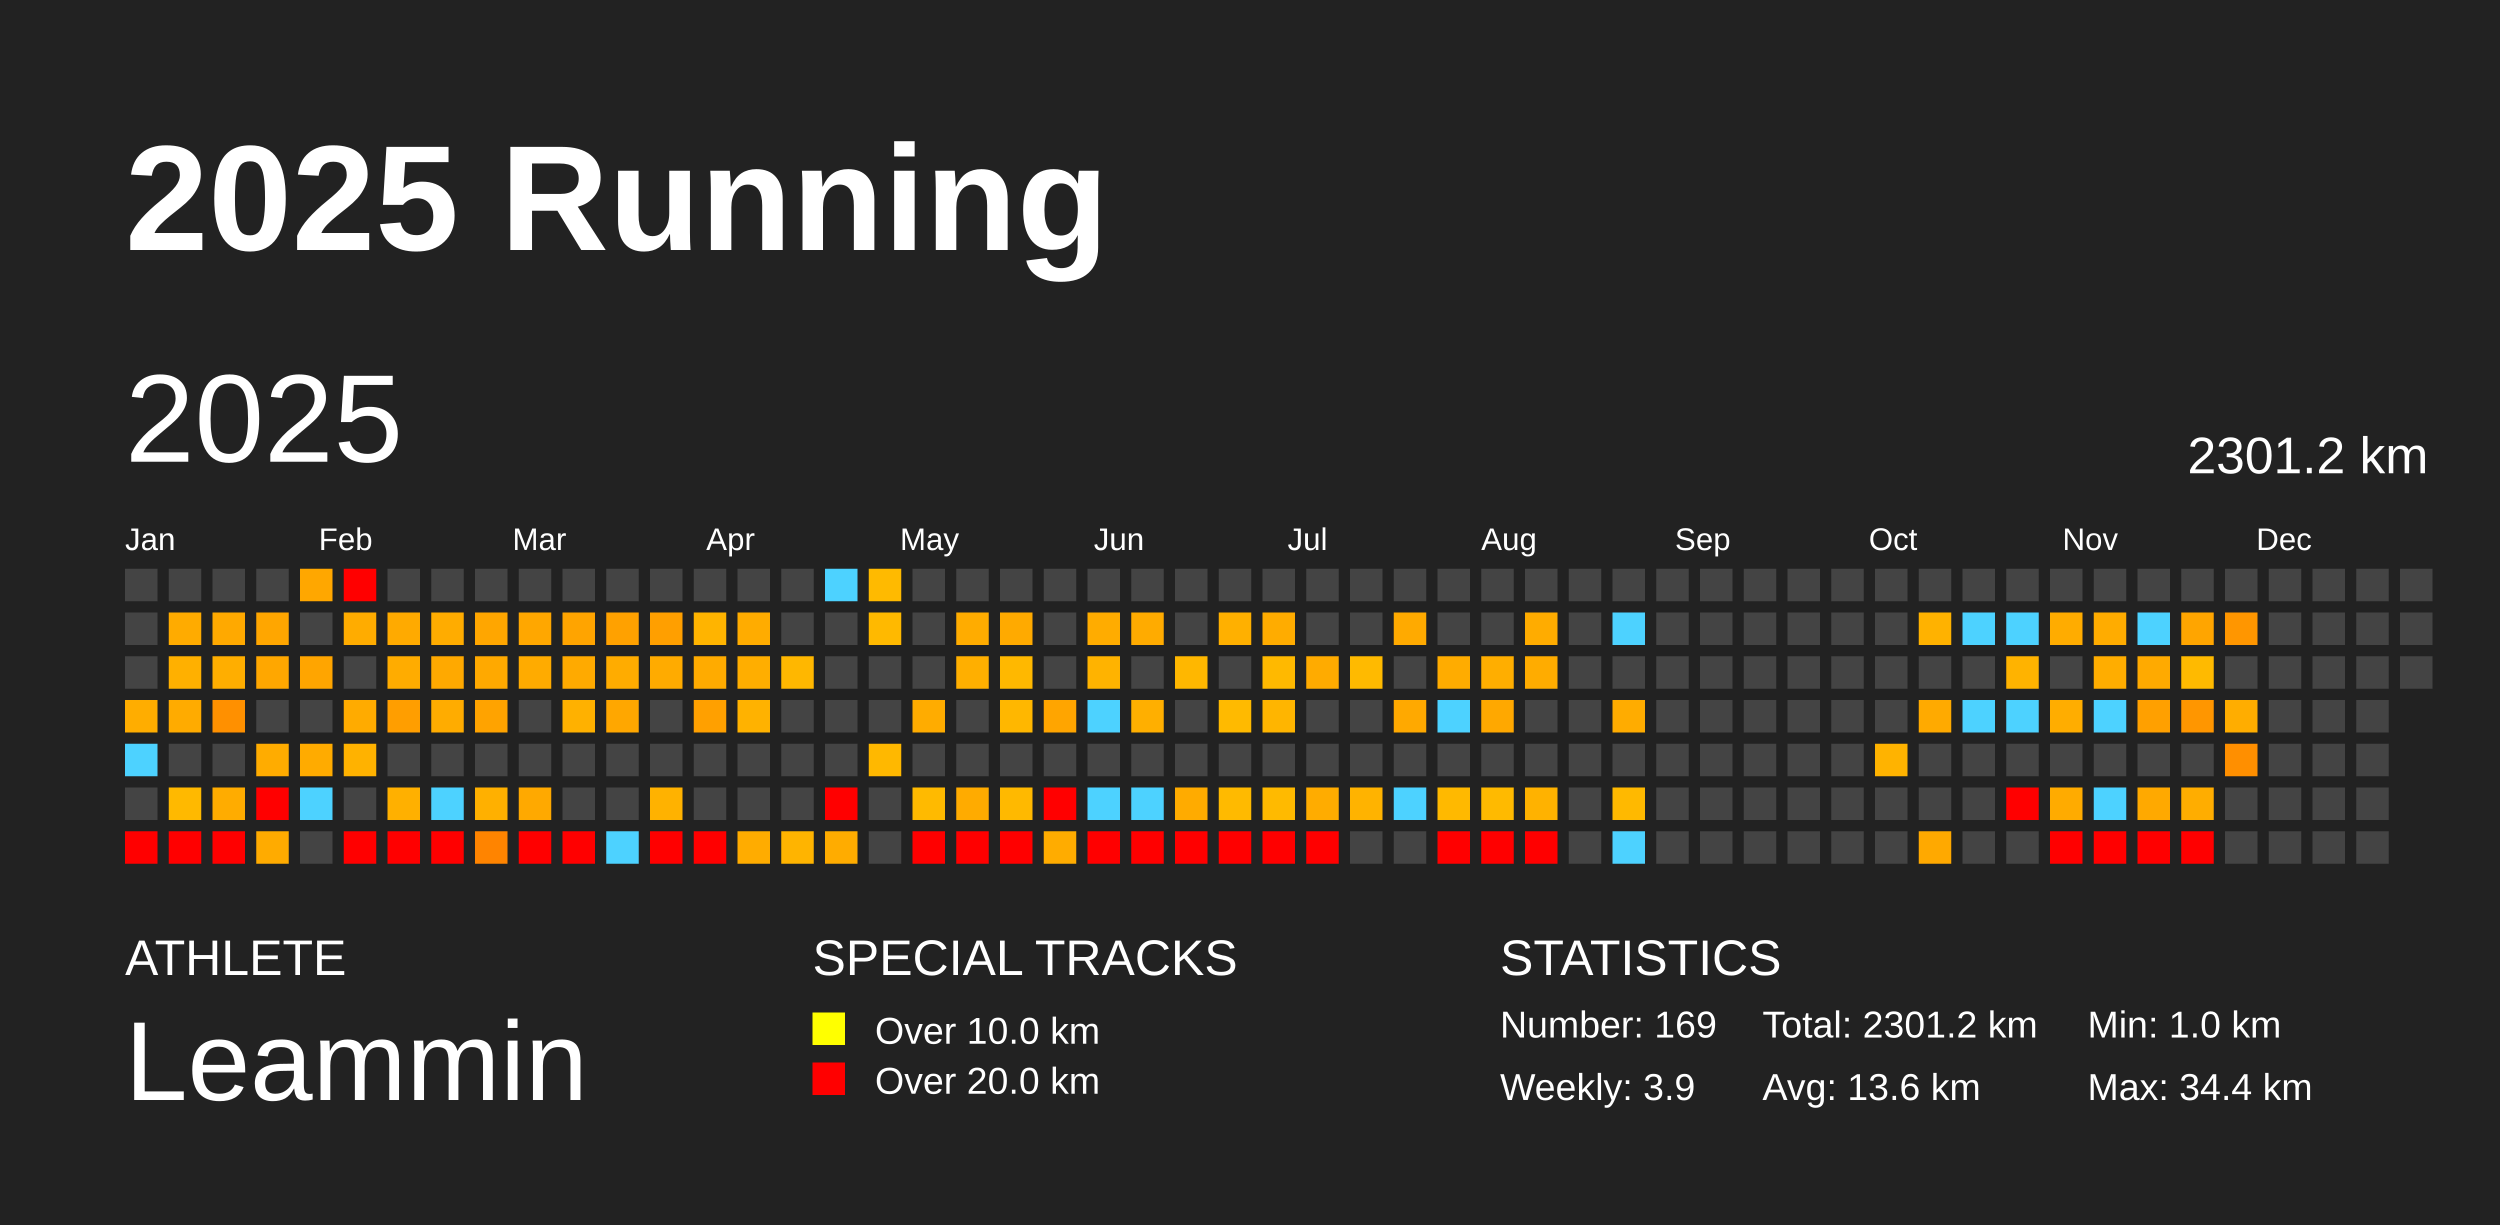
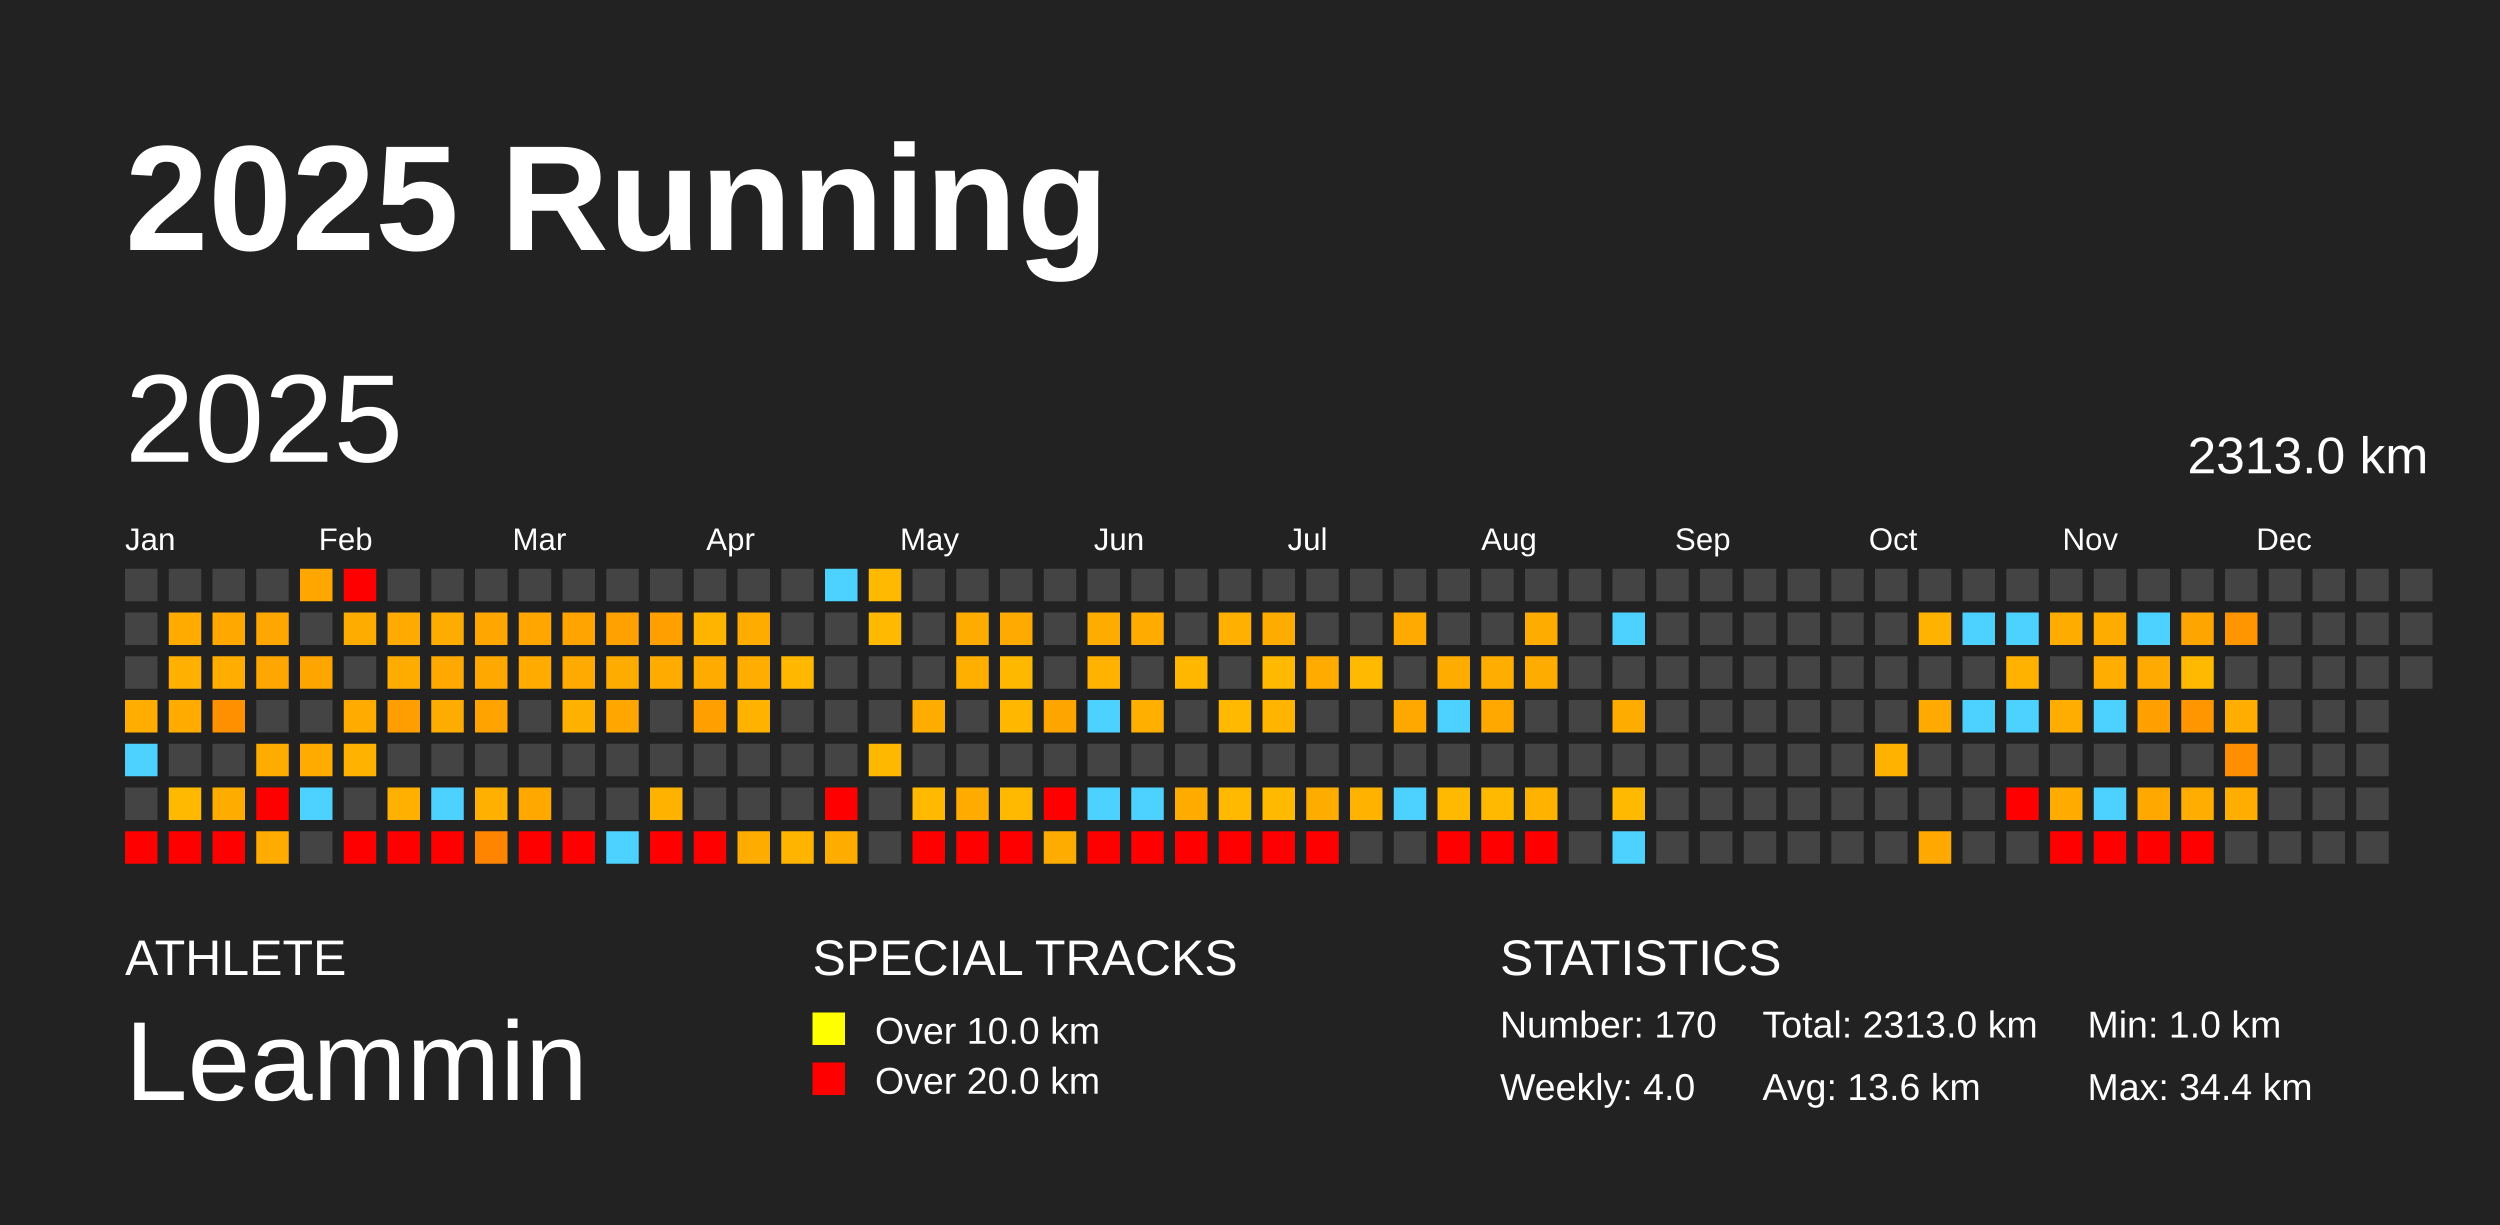
<svg xmlns="http://www.w3.org/2000/svg" baseProfile="full" height="98mm" version="1.1" viewBox="0,0,200,98" width="200mm">
  <defs />
  <rect fill="#222222" height="98" width="200" x="0" y="0" />
  <text fill="#FFFFFF" style="font-size:12px; font-family:Arial; font-weight:bold;" x="10" y="20">2025 Running</text>
  <text fill="#FFFFFF" style="font-size:4px; font-family:Arial" x="10" y="78">ATHLETE</text>
  <text fill="#FFFFFF" style="font-size:9px; font-family:Arial" x="10" y="88">Leammin</text>
  <text fill="#FFFFFF" style="font-size:4px; font-family:Arial" x="65" y="78">SPECIAL TRACKS</text>
  <rect fill="yellow" height="2.6" width="2.6" x="65" y="81" />
  <text fill="#FFFFFF" style="font-size:3px; font-family:Arial" x="70" y="83.5">Over 10.0 km</text>
  <rect fill="red" height="2.6" width="2.6" x="65" y="85" />
  <text fill="#FFFFFF" style="font-size:3px; font-family:Arial" x="70" y="87.5">Over 20.0 km</text>
  <text fill="#FFFFFF" style="font-size:4px; font-family:Arial" x="120" y="78">STATISTICS</text>
-   <text fill="#FFFFFF" style="font-size:3px; font-family:Arial" x="120" y="83">Number: 169</text>
-   <text fill="#FFFFFF" style="font-size:3px; font-family:Arial" x="120" y="88">Weekly: 3.9</text>
-   <text fill="#FFFFFF" style="font-size:3px; font-family:Arial" x="141" y="83">Total: 2301.2 km</text>
+   <text fill="#FFFFFF" style="font-size:3px; font-family:Arial" x="120" y="83">Number: 170</text>
+   <text fill="#FFFFFF" style="font-size:3px; font-family:Arial" x="120" y="88">Weekly: 4.0</text>
+   <text fill="#FFFFFF" style="font-size:3px; font-family:Arial" x="141" y="83">Total: 2313.0 km</text>
  <text fill="#FFFFFF" style="font-size:3px; font-family:Arial" x="141" y="88">Avg: 13.6 km</text>
  <text fill="#FFFFFF" style="font-size:3px; font-family:Arial" x="167" y="83">Min: 1.0 km</text>
  <text fill="#FFFFFF" style="font-size:3px; font-family:Arial" x="167" y="88">Max: 34.4 km</text>
  <text dominant-baseline="hanging" fill="#FFFFFF" style="font-size:10.0px; font-family:Arial;" x="10" y="30">2025</text>
-   <text dominant-baseline="hanging" fill="#FFFFFF" style="font-size:4.125px; font-family:Arial;" x="175" y="35">2301.2 km</text>
+   <text dominant-baseline="hanging" fill="#FFFFFF" style="font-size:4.125px; font-family:Arial;" x="175" y="35">2313.0 km</text>
  <text fill="#FFFFFF" style="font-size:2.5px; font-family:Arial" x="10.0" y="44">Jan</text>
  <text fill="#FFFFFF" style="font-size:2.5px; font-family:Arial" x="25.5" y="44">Feb</text>
  <text fill="#FFFFFF" style="font-size:2.5px; font-family:Arial" x="41.0" y="44">Mar</text>
  <text fill="#FFFFFF" style="font-size:2.5px; font-family:Arial" x="56.5" y="44">Apr</text>
  <text fill="#FFFFFF" style="font-size:2.5px; font-family:Arial" x="72.0" y="44">May</text>
  <text fill="#FFFFFF" style="font-size:2.5px; font-family:Arial" x="87.5" y="44">Jun</text>
  <text fill="#FFFFFF" style="font-size:2.5px; font-family:Arial" x="103.0" y="44">Jul</text>
  <text fill="#FFFFFF" style="font-size:2.5px; font-family:Arial" x="118.5" y="44">Aug</text>
  <text fill="#FFFFFF" style="font-size:2.5px; font-family:Arial" x="134.0" y="44">Sep</text>
  <text fill="#FFFFFF" style="font-size:2.5px; font-family:Arial" x="149.5" y="44">Oct</text>
  <text fill="#FFFFFF" style="font-size:2.5px; font-family:Arial" x="165.0" y="44">Nov</text>
  <text fill="#FFFFFF" style="font-size:2.5px; font-family:Arial" x="180.5" y="44">Dec</text>
  <rect fill="#444444" height="2.6" width="2.6" x="10.0" y="45.5" />
  <rect fill="#444444" height="2.6" width="2.6" x="10.0" y="49.0" />
  <rect fill="#444444" height="2.6" width="2.6" x="10.0" y="52.5" />
  <rect fill="#ffad00" height="2.6" width="2.6" x="10.0" y="56.0" />
  <rect fill="#4dd2ff" height="2.6" width="2.6" x="10.0" y="59.5" />
  <rect fill="#444444" height="2.6" width="2.6" x="10.0" y="63.0" />
  <rect fill="red" height="2.6" width="2.6" x="10.0" y="66.5" />
  <rect fill="#444444" height="2.6" width="2.6" x="13.5" y="45.5" />
  <rect fill="#ffab00" height="2.6" width="2.6" x="13.5" y="49.0" />
  <rect fill="#ffb000" height="2.6" width="2.6" x="13.5" y="52.5" />
  <rect fill="#ffab00" height="2.6" width="2.6" x="13.5" y="56.0" />
  <rect fill="#444444" height="2.6" width="2.6" x="13.5" y="59.5" />
  <rect fill="#ffb900" height="2.6" width="2.6" x="13.5" y="63.0" />
  <rect fill="red" height="2.6" width="2.6" x="13.5" y="66.5" />
  <rect fill="#444444" height="2.6" width="2.6" x="17.0" y="45.5" />
  <rect fill="#ffa900" height="2.6" width="2.6" x="17.0" y="49.0" />
  <rect fill="#ffae00" height="2.6" width="2.6" x="17.0" y="52.5" />
  <rect fill="#ff9000" height="2.6" width="2.6" x="17.0" y="56.0" />
  <rect fill="#444444" height="2.6" width="2.6" x="17.0" y="59.5" />
  <rect fill="#ffac00" height="2.6" width="2.6" x="17.0" y="63.0" />
  <rect fill="red" height="2.6" width="2.6" x="17.0" y="66.5" />
  <rect fill="#444444" height="2.6" width="2.6" x="20.5" y="45.5" />
  <rect fill="#ffa600" height="2.6" width="2.6" x="20.5" y="49.0" />
  <rect fill="#ffa700" height="2.6" width="2.6" x="20.5" y="52.5" />
  <rect fill="#444444" height="2.6" width="2.6" x="20.5" y="56.0" />
  <rect fill="#ffac00" height="2.6" width="2.6" x="20.5" y="59.5" />
  <rect fill="red" height="2.6" width="2.6" x="20.5" y="63.0" />
  <rect fill="#ffab00" height="2.6" width="2.6" x="20.5" y="66.5" />
  <rect fill="#ffa700" height="2.6" width="2.6" x="24.0" y="45.5" />
  <rect fill="#444444" height="2.6" width="2.6" x="24.0" y="49.0" />
  <rect fill="#ffa500" height="2.6" width="2.6" x="24.0" y="52.5" />
  <rect fill="#444444" height="2.6" width="2.6" x="24.0" y="56.0" />
  <rect fill="#ffab00" height="2.6" width="2.6" x="24.0" y="59.5" />
  <rect fill="#4dd2ff" height="2.6" width="2.6" x="24.0" y="63.0" />
  <rect fill="#444444" height="2.6" width="2.6" x="24.0" y="66.5" />
  <rect fill="red" height="2.6" width="2.6" x="27.5" y="45.5" />
  <rect fill="#ffac00" height="2.6" width="2.6" x="27.5" y="49.0" />
  <rect fill="#444444" height="2.6" width="2.6" x="27.5" y="52.5" />
  <rect fill="#ffab00" height="2.6" width="2.6" x="27.5" y="56.0" />
  <rect fill="#ffb200" height="2.6" width="2.6" x="27.5" y="59.5" />
  <rect fill="#444444" height="2.6" width="2.6" x="27.5" y="63.0" />
  <rect fill="red" height="2.6" width="2.6" x="27.5" y="66.5" />
  <rect fill="#444444" height="2.6" width="2.6" x="31.0" y="45.5" />
  <rect fill="#ffaa00" height="2.6" width="2.6" x="31.0" y="49.0" />
  <rect fill="#ffac00" height="2.6" width="2.6" x="31.0" y="52.5" />
  <rect fill="#ff9e00" height="2.6" width="2.6" x="31.0" y="56.0" />
  <rect fill="#444444" height="2.6" width="2.6" x="31.0" y="59.5" />
  <rect fill="#ffb000" height="2.6" width="2.6" x="31.0" y="63.0" />
  <rect fill="red" height="2.6" width="2.6" x="31.0" y="66.5" />
  <rect fill="#444444" height="2.6" width="2.6" x="34.5" y="45.5" />
  <rect fill="#ffac00" height="2.6" width="2.6" x="34.5" y="49.0" />
  <rect fill="#ffa900" height="2.6" width="2.6" x="34.5" y="52.5" />
  <rect fill="#ffac00" height="2.6" width="2.6" x="34.5" y="56.0" />
  <rect fill="#444444" height="2.6" width="2.6" x="34.5" y="59.5" />
  <rect fill="#4dd2ff" height="2.6" width="2.6" x="34.5" y="63.0" />
  <rect fill="red" height="2.6" width="2.6" x="34.5" y="66.5" />
  <rect fill="#444444" height="2.6" width="2.6" x="38.0" y="45.5" />
  <rect fill="#ffa600" height="2.6" width="2.6" x="38.0" y="49.0" />
  <rect fill="#ffa900" height="2.6" width="2.6" x="38.0" y="52.5" />
  <rect fill="#ffa300" height="2.6" width="2.6" x="38.0" y="56.0" />
  <rect fill="#444444" height="2.6" width="2.6" x="38.0" y="59.5" />
  <rect fill="#ffb000" height="2.6" width="2.6" x="38.0" y="63.0" />
  <rect fill="#ff8400" height="2.6" width="2.6" x="38.0" y="66.5" />
  <rect fill="#444444" height="2.6" width="2.6" x="41.5" y="45.5" />
  <rect fill="#ffa700" height="2.6" width="2.6" x="41.5" y="49.0" />
  <rect fill="#ffab00" height="2.6" width="2.6" x="41.5" y="52.5" />
  <rect fill="#444444" height="2.6" width="2.6" x="41.5" y="56.0" />
  <rect fill="#444444" height="2.6" width="2.6" x="41.5" y="59.5" />
  <rect fill="#ffa900" height="2.6" width="2.6" x="41.5" y="63.0" />
  <rect fill="red" height="2.6" width="2.6" x="41.5" y="66.5" />
  <rect fill="#444444" height="2.6" width="2.6" x="45.0" y="45.5" />
  <rect fill="#ffa400" height="2.6" width="2.6" x="45.0" y="49.0" />
  <rect fill="#ffaa00" height="2.6" width="2.6" x="45.0" y="52.5" />
  <rect fill="#ffb100" height="2.6" width="2.6" x="45.0" y="56.0" />
  <rect fill="#444444" height="2.6" width="2.6" x="45.0" y="59.5" />
  <rect fill="#444444" height="2.6" width="2.6" x="45.0" y="63.0" />
  <rect fill="red" height="2.6" width="2.6" x="45.0" y="66.5" />
  <rect fill="#444444" height="2.6" width="2.6" x="48.5" y="45.5" />
  <rect fill="#ffa100" height="2.6" width="2.6" x="48.5" y="49.0" />
  <rect fill="#ffac00" height="2.6" width="2.6" x="48.5" y="52.5" />
  <rect fill="#ffa700" height="2.6" width="2.6" x="48.5" y="56.0" />
  <rect fill="#444444" height="2.6" width="2.6" x="48.5" y="59.5" />
  <rect fill="#444444" height="2.6" width="2.6" x="48.5" y="63.0" />
  <rect fill="#4dd2ff" height="2.6" width="2.6" x="48.5" y="66.5" />
  <rect fill="#444444" height="2.6" width="2.6" x="52.0" y="45.5" />
  <rect fill="#ff9f00" height="2.6" width="2.6" x="52.0" y="49.0" />
  <rect fill="#ffab00" height="2.6" width="2.6" x="52.0" y="52.5" />
  <rect fill="#444444" height="2.6" width="2.6" x="52.0" y="56.0" />
  <rect fill="#444444" height="2.6" width="2.6" x="52.0" y="59.5" />
  <rect fill="#ffb200" height="2.6" width="2.6" x="52.0" y="63.0" />
  <rect fill="red" height="2.6" width="2.6" x="52.0" y="66.5" />
  <rect fill="#444444" height="2.6" width="2.6" x="55.5" y="45.5" />
  <rect fill="#ffb400" height="2.6" width="2.6" x="55.5" y="49.0" />
  <rect fill="#ffab00" height="2.6" width="2.6" x="55.5" y="52.5" />
  <rect fill="#ffa000" height="2.6" width="2.6" x="55.5" y="56.0" />
  <rect fill="#444444" height="2.6" width="2.6" x="55.5" y="59.5" />
  <rect fill="#444444" height="2.6" width="2.6" x="55.5" y="63.0" />
  <rect fill="red" height="2.6" width="2.6" x="55.5" y="66.5" />
  <rect fill="#444444" height="2.6" width="2.6" x="59.0" y="45.5" />
  <rect fill="#ffac00" height="2.6" width="2.6" x="59.0" y="49.0" />
  <rect fill="#ffae00" height="2.6" width="2.6" x="59.0" y="52.5" />
  <rect fill="#ffb200" height="2.6" width="2.6" x="59.0" y="56.0" />
  <rect fill="#444444" height="2.6" width="2.6" x="59.0" y="59.5" />
  <rect fill="#444444" height="2.6" width="2.6" x="59.0" y="63.0" />
  <rect fill="#ffac00" height="2.6" width="2.6" x="59.0" y="66.5" />
  <rect fill="#444444" height="2.6" width="2.6" x="62.5" y="45.5" />
  <rect fill="#444444" height="2.6" width="2.6" x="62.5" y="49.0" />
  <rect fill="#ffb700" height="2.6" width="2.6" x="62.5" y="52.5" />
  <rect fill="#444444" height="2.6" width="2.6" x="62.5" y="56.0" />
  <rect fill="#444444" height="2.6" width="2.6" x="62.5" y="59.5" />
  <rect fill="#444444" height="2.6" width="2.6" x="62.5" y="63.0" />
  <rect fill="#ffb400" height="2.6" width="2.6" x="62.5" y="66.5" />
  <rect fill="#4dd2ff" height="2.6" width="2.6" x="66.0" y="45.5" />
  <rect fill="#444444" height="2.6" width="2.6" x="66.0" y="49.0" />
  <rect fill="#444444" height="2.6" width="2.6" x="66.0" y="52.5" />
  <rect fill="#444444" height="2.6" width="2.6" x="66.0" y="56.0" />
  <rect fill="#444444" height="2.6" width="2.6" x="66.0" y="59.5" />
  <rect fill="red" height="2.6" width="2.6" x="66.0" y="63.0" />
  <rect fill="#ffac00" height="2.6" width="2.6" x="66.0" y="66.5" />
  <rect fill="#ffba00" height="2.6" width="2.6" x="69.5" y="45.5" />
  <rect fill="#ffb900" height="2.6" width="2.6" x="69.5" y="49.0" />
  <rect fill="#444444" height="2.6" width="2.6" x="69.5" y="52.5" />
  <rect fill="#444444" height="2.6" width="2.6" x="69.5" y="56.0" />
  <rect fill="#ffb800" height="2.6" width="2.6" x="69.5" y="59.5" />
  <rect fill="#444444" height="2.6" width="2.6" x="69.5" y="63.0" />
  <rect fill="#444444" height="2.6" width="2.6" x="69.5" y="66.5" />
  <rect fill="#444444" height="2.6" width="2.6" x="73.0" y="45.5" />
  <rect fill="#444444" height="2.6" width="2.6" x="73.0" y="49.0" />
  <rect fill="#444444" height="2.6" width="2.6" x="73.0" y="52.5" />
  <rect fill="#ffac00" height="2.6" width="2.6" x="73.0" y="56.0" />
  <rect fill="#444444" height="2.6" width="2.6" x="73.0" y="59.5" />
  <rect fill="#ffba00" height="2.6" width="2.6" x="73.0" y="63.0" />
  <rect fill="red" height="2.6" width="2.6" x="73.0" y="66.5" />
  <rect fill="#444444" height="2.6" width="2.6" x="76.5" y="45.5" />
  <rect fill="#ffac00" height="2.6" width="2.6" x="76.5" y="49.0" />
  <rect fill="#ffaf00" height="2.6" width="2.6" x="76.5" y="52.5" />
  <rect fill="#444444" height="2.6" width="2.6" x="76.5" y="56.0" />
  <rect fill="#444444" height="2.6" width="2.6" x="76.5" y="59.5" />
  <rect fill="#ffab00" height="2.6" width="2.6" x="76.5" y="63.0" />
  <rect fill="red" height="2.6" width="2.6" x="76.5" y="66.5" />
  <rect fill="#444444" height="2.6" width="2.6" x="80.0" y="45.5" />
  <rect fill="#ffaa00" height="2.6" width="2.6" x="80.0" y="49.0" />
  <rect fill="#ffb800" height="2.6" width="2.6" x="80.0" y="52.5" />
  <rect fill="#ffb700" height="2.6" width="2.6" x="80.0" y="56.0" />
  <rect fill="#444444" height="2.6" width="2.6" x="80.0" y="59.5" />
  <rect fill="#ffb900" height="2.6" width="2.6" x="80.0" y="63.0" />
  <rect fill="red" height="2.6" width="2.6" x="80.0" y="66.5" />
  <rect fill="#444444" height="2.6" width="2.6" x="83.5" y="45.5" />
  <rect fill="#444444" height="2.6" width="2.6" x="83.5" y="49.0" />
  <rect fill="#444444" height="2.6" width="2.6" x="83.5" y="52.5" />
  <rect fill="#ffa500" height="2.6" width="2.6" x="83.5" y="56.0" />
  <rect fill="#444444" height="2.6" width="2.6" x="83.5" y="59.5" />
  <rect fill="red" height="2.6" width="2.6" x="83.5" y="63.0" />
  <rect fill="#ffac00" height="2.6" width="2.6" x="83.5" y="66.5" />
  <rect fill="#444444" height="2.6" width="2.6" x="87.0" y="45.5" />
  <rect fill="#ffac00" height="2.6" width="2.6" x="87.0" y="49.0" />
  <rect fill="#ffb300" height="2.6" width="2.6" x="87.0" y="52.5" />
  <rect fill="#4dd2ff" height="2.6" width="2.6" x="87.0" y="56.0" />
  <rect fill="#444444" height="2.6" width="2.6" x="87.0" y="59.5" />
  <rect fill="#4dd2ff" height="2.6" width="2.6" x="87.0" y="63.0" />
  <rect fill="red" height="2.6" width="2.6" x="87.0" y="66.5" />
  <rect fill="#444444" height="2.6" width="2.6" x="90.5" y="45.5" />
  <rect fill="#ffab00" height="2.6" width="2.6" x="90.5" y="49.0" />
  <rect fill="#444444" height="2.6" width="2.6" x="90.5" y="52.5" />
  <rect fill="#ffaf00" height="2.6" width="2.6" x="90.5" y="56.0" />
  <rect fill="#444444" height="2.6" width="2.6" x="90.5" y="59.5" />
  <rect fill="#4dd2ff" height="2.6" width="2.6" x="90.5" y="63.0" />
  <rect fill="red" height="2.6" width="2.6" x="90.5" y="66.5" />
  <rect fill="#444444" height="2.6" width="2.6" x="94.0" y="45.5" />
  <rect fill="#444444" height="2.6" width="2.6" x="94.0" y="49.0" />
  <rect fill="#ffb700" height="2.6" width="2.6" x="94.0" y="52.5" />
  <rect fill="#444444" height="2.6" width="2.6" x="94.0" y="56.0" />
  <rect fill="#444444" height="2.6" width="2.6" x="94.0" y="59.5" />
  <rect fill="#ffab00" height="2.6" width="2.6" x="94.0" y="63.0" />
  <rect fill="red" height="2.6" width="2.6" x="94.0" y="66.5" />
  <rect fill="#444444" height="2.6" width="2.6" x="97.5" y="45.5" />
  <rect fill="#ffb000" height="2.6" width="2.6" x="97.5" y="49.0" />
  <rect fill="#444444" height="2.6" width="2.6" x="97.5" y="52.5" />
  <rect fill="#ffba00" height="2.6" width="2.6" x="97.5" y="56.0" />
  <rect fill="#444444" height="2.6" width="2.6" x="97.5" y="59.5" />
  <rect fill="#ffba00" height="2.6" width="2.6" x="97.5" y="63.0" />
  <rect fill="red" height="2.6" width="2.6" x="97.5" y="66.5" />
  <rect fill="#444444" height="2.6" width="2.6" x="101.0" y="45.5" />
  <rect fill="#ffac00" height="2.6" width="2.6" x="101.0" y="49.0" />
  <rect fill="#ffb900" height="2.6" width="2.6" x="101.0" y="52.5" />
  <rect fill="#ffb500" height="2.6" width="2.6" x="101.0" y="56.0" />
  <rect fill="#444444" height="2.6" width="2.6" x="101.0" y="59.5" />
  <rect fill="#ffba00" height="2.6" width="2.6" x="101.0" y="63.0" />
  <rect fill="red" height="2.6" width="2.6" x="101.0" y="66.5" />
  <rect fill="#444444" height="2.6" width="2.6" x="104.5" y="45.5" />
  <rect fill="#444444" height="2.6" width="2.6" x="104.5" y="49.0" />
  <rect fill="#ffab00" height="2.6" width="2.6" x="104.5" y="52.5" />
  <rect fill="#444444" height="2.6" width="2.6" x="104.5" y="56.0" />
  <rect fill="#444444" height="2.6" width="2.6" x="104.5" y="59.5" />
  <rect fill="#ffac00" height="2.6" width="2.6" x="104.5" y="63.0" />
  <rect fill="red" height="2.6" width="2.6" x="104.5" y="66.5" />
  <rect fill="#444444" height="2.6" width="2.6" x="108.0" y="45.5" />
  <rect fill="#444444" height="2.6" width="2.6" x="108.0" y="49.0" />
  <rect fill="#ffba00" height="2.6" width="2.6" x="108.0" y="52.5" />
  <rect fill="#444444" height="2.6" width="2.6" x="108.0" y="56.0" />
  <rect fill="#444444" height="2.6" width="2.6" x="108.0" y="59.5" />
  <rect fill="#ffb300" height="2.6" width="2.6" x="108.0" y="63.0" />
  <rect fill="#444444" height="2.6" width="2.6" x="108.0" y="66.5" />
  <rect fill="#444444" height="2.6" width="2.6" x="111.5" y="45.5" />
  <rect fill="#ffaa00" height="2.6" width="2.6" x="111.5" y="49.0" />
  <rect fill="#444444" height="2.6" width="2.6" x="111.5" y="52.5" />
  <rect fill="#ffa900" height="2.6" width="2.6" x="111.5" y="56.0" />
  <rect fill="#444444" height="2.6" width="2.6" x="111.5" y="59.5" />
  <rect fill="#4dd2ff" height="2.6" width="2.6" x="111.5" y="63.0" />
  <rect fill="#444444" height="2.6" width="2.6" x="111.5" y="66.5" />
  <rect fill="#444444" height="2.6" width="2.6" x="115.0" y="45.5" />
  <rect fill="#444444" height="2.6" width="2.6" x="115.0" y="49.0" />
  <rect fill="#ffac00" height="2.6" width="2.6" x="115.0" y="52.5" />
  <rect fill="#4dd2ff" height="2.6" width="2.6" x="115.0" y="56.0" />
  <rect fill="#444444" height="2.6" width="2.6" x="115.0" y="59.5" />
  <rect fill="#ffb900" height="2.6" width="2.6" x="115.0" y="63.0" />
  <rect fill="red" height="2.6" width="2.6" x="115.0" y="66.5" />
  <rect fill="#444444" height="2.6" width="2.6" x="118.5" y="45.5" />
  <rect fill="#444444" height="2.6" width="2.6" x="118.5" y="49.0" />
  <rect fill="#ffae00" height="2.6" width="2.6" x="118.5" y="52.5" />
  <rect fill="#ffa800" height="2.6" width="2.6" x="118.5" y="56.0" />
  <rect fill="#444444" height="2.6" width="2.6" x="118.5" y="59.5" />
  <rect fill="#ffba00" height="2.6" width="2.6" x="118.5" y="63.0" />
  <rect fill="red" height="2.6" width="2.6" x="118.5" y="66.5" />
  <rect fill="#444444" height="2.6" width="2.6" x="122.0" y="45.5" />
  <rect fill="#ffac00" height="2.6" width="2.6" x="122.0" y="49.0" />
  <rect fill="#ffac00" height="2.6" width="2.6" x="122.0" y="52.5" />
  <rect fill="#444444" height="2.6" width="2.6" x="122.0" y="56.0" />
  <rect fill="#444444" height="2.6" width="2.6" x="122.0" y="59.5" />
  <rect fill="#ffb200" height="2.6" width="2.6" x="122.0" y="63.0" />
  <rect fill="red" height="2.6" width="2.6" x="122.0" y="66.5" />
  <rect fill="#444444" height="2.6" width="2.6" x="125.5" y="45.5" />
  <rect fill="#444444" height="2.6" width="2.6" x="125.5" y="49.0" />
  <rect fill="#444444" height="2.6" width="2.6" x="125.5" y="52.5" />
  <rect fill="#444444" height="2.6" width="2.6" x="125.5" y="56.0" />
  <rect fill="#444444" height="2.6" width="2.6" x="125.5" y="59.5" />
  <rect fill="#444444" height="2.6" width="2.6" x="125.5" y="63.0" />
  <rect fill="#444444" height="2.6" width="2.6" x="125.5" y="66.5" />
  <rect fill="#444444" height="2.6" width="2.6" x="129.0" y="45.5" />
  <rect fill="#4dd2ff" height="2.6" width="2.6" x="129.0" y="49.0" />
  <rect fill="#444444" height="2.6" width="2.6" x="129.0" y="52.5" />
  <rect fill="#ffac00" height="2.6" width="2.6" x="129.0" y="56.0" />
  <rect fill="#444444" height="2.6" width="2.6" x="129.0" y="59.5" />
  <rect fill="#ffb900" height="2.6" width="2.6" x="129.0" y="63.0" />
  <rect fill="#4dd2ff" height="2.6" width="2.6" x="129.0" y="66.5" />
  <rect fill="#444444" height="2.6" width="2.6" x="132.5" y="45.5" />
  <rect fill="#444444" height="2.6" width="2.6" x="132.5" y="49.0" />
  <rect fill="#444444" height="2.6" width="2.6" x="132.5" y="52.5" />
  <rect fill="#444444" height="2.6" width="2.6" x="132.5" y="56.0" />
  <rect fill="#444444" height="2.6" width="2.6" x="132.5" y="59.5" />
  <rect fill="#444444" height="2.6" width="2.6" x="132.5" y="63.0" />
  <rect fill="#444444" height="2.6" width="2.6" x="132.5" y="66.5" />
  <rect fill="#444444" height="2.6" width="2.6" x="136.0" y="45.5" />
  <rect fill="#444444" height="2.6" width="2.6" x="136.0" y="49.0" />
  <rect fill="#444444" height="2.6" width="2.6" x="136.0" y="52.5" />
  <rect fill="#444444" height="2.6" width="2.6" x="136.0" y="56.0" />
  <rect fill="#444444" height="2.6" width="2.6" x="136.0" y="59.5" />
  <rect fill="#444444" height="2.6" width="2.6" x="136.0" y="63.0" />
  <rect fill="#444444" height="2.6" width="2.6" x="136.0" y="66.5" />
  <rect fill="#444444" height="2.6" width="2.6" x="139.5" y="45.5" />
  <rect fill="#444444" height="2.6" width="2.6" x="139.5" y="49.0" />
  <rect fill="#444444" height="2.6" width="2.6" x="139.5" y="52.5" />
  <rect fill="#444444" height="2.6" width="2.6" x="139.5" y="56.0" />
  <rect fill="#444444" height="2.6" width="2.6" x="139.5" y="59.5" />
  <rect fill="#444444" height="2.6" width="2.6" x="139.5" y="63.0" />
  <rect fill="#444444" height="2.6" width="2.6" x="139.5" y="66.5" />
  <rect fill="#444444" height="2.6" width="2.6" x="143.0" y="45.5" />
  <rect fill="#444444" height="2.6" width="2.6" x="143.0" y="49.0" />
  <rect fill="#444444" height="2.6" width="2.6" x="143.0" y="52.5" />
  <rect fill="#444444" height="2.6" width="2.6" x="143.0" y="56.0" />
  <rect fill="#444444" height="2.6" width="2.6" x="143.0" y="59.5" />
  <rect fill="#444444" height="2.6" width="2.6" x="143.0" y="63.0" />
  <rect fill="#444444" height="2.6" width="2.6" x="143.0" y="66.5" />
  <rect fill="#444444" height="2.6" width="2.6" x="146.5" y="45.5" />
  <rect fill="#444444" height="2.6" width="2.6" x="146.5" y="49.0" />
  <rect fill="#444444" height="2.6" width="2.6" x="146.5" y="52.5" />
  <rect fill="#444444" height="2.6" width="2.6" x="146.5" y="56.0" />
  <rect fill="#444444" height="2.6" width="2.6" x="146.5" y="59.5" />
  <rect fill="#444444" height="2.6" width="2.6" x="146.5" y="63.0" />
  <rect fill="#444444" height="2.6" width="2.6" x="146.5" y="66.5" />
  <rect fill="#444444" height="2.6" width="2.6" x="150.0" y="45.5" />
  <rect fill="#444444" height="2.6" width="2.6" x="150.0" y="49.0" />
  <rect fill="#444444" height="2.6" width="2.6" x="150.0" y="52.5" />
  <rect fill="#444444" height="2.6" width="2.6" x="150.0" y="56.0" />
  <rect fill="#ffb300" height="2.6" width="2.6" x="150.0" y="59.5" />
  <rect fill="#444444" height="2.6" width="2.6" x="150.0" y="63.0" />
  <rect fill="#444444" height="2.6" width="2.6" x="150.0" y="66.5" />
  <rect fill="#444444" height="2.6" width="2.6" x="153.5" y="45.5" />
  <rect fill="#ffb200" height="2.6" width="2.6" x="153.5" y="49.0" />
  <rect fill="#444444" height="2.6" width="2.6" x="153.5" y="52.5" />
  <rect fill="#ffaa00" height="2.6" width="2.6" x="153.5" y="56.0" />
  <rect fill="#444444" height="2.6" width="2.6" x="153.5" y="59.5" />
  <rect fill="#444444" height="2.6" width="2.6" x="153.5" y="63.0" />
  <rect fill="#ffa900" height="2.6" width="2.6" x="153.5" y="66.5" />
  <rect fill="#444444" height="2.6" width="2.6" x="157.0" y="45.5" />
  <rect fill="#4dd2ff" height="2.6" width="2.6" x="157.0" y="49.0" />
  <rect fill="#444444" height="2.6" width="2.6" x="157.0" y="52.5" />
  <rect fill="#4dd2ff" height="2.6" width="2.6" x="157.0" y="56.0" />
  <rect fill="#444444" height="2.6" width="2.6" x="157.0" y="59.5" />
  <rect fill="#444444" height="2.6" width="2.6" x="157.0" y="63.0" />
  <rect fill="#444444" height="2.6" width="2.6" x="157.0" y="66.5" />
  <rect fill="#444444" height="2.6" width="2.6" x="160.5" y="45.5" />
  <rect fill="#4dd2ff" height="2.6" width="2.6" x="160.5" y="49.0" />
  <rect fill="#ffb300" height="2.6" width="2.6" x="160.5" y="52.5" />
  <rect fill="#4dd2ff" height="2.6" width="2.6" x="160.5" y="56.0" />
  <rect fill="#444444" height="2.6" width="2.6" x="160.5" y="59.5" />
  <rect fill="red" height="2.6" width="2.6" x="160.5" y="63.0" />
  <rect fill="#444444" height="2.6" width="2.6" x="160.5" y="66.5" />
  <rect fill="#444444" height="2.6" width="2.6" x="164.0" y="45.5" />
  <rect fill="#ffac00" height="2.6" width="2.6" x="164.0" y="49.0" />
  <rect fill="#444444" height="2.6" width="2.6" x="164.0" y="52.5" />
  <rect fill="#ffad00" height="2.6" width="2.6" x="164.0" y="56.0" />
  <rect fill="#444444" height="2.6" width="2.6" x="164.0" y="59.5" />
  <rect fill="#ffab00" height="2.6" width="2.6" x="164.0" y="63.0" />
  <rect fill="red" height="2.6" width="2.6" x="164.0" y="66.5" />
  <rect fill="#444444" height="2.6" width="2.6" x="167.5" y="45.5" />
  <rect fill="#ffac00" height="2.6" width="2.6" x="167.5" y="49.0" />
  <rect fill="#ffad00" height="2.6" width="2.6" x="167.5" y="52.5" />
  <rect fill="#4dd2ff" height="2.6" width="2.6" x="167.5" y="56.0" />
  <rect fill="#444444" height="2.6" width="2.6" x="167.5" y="59.5" />
  <rect fill="#4dd2ff" height="2.6" width="2.6" x="167.5" y="63.0" />
  <rect fill="red" height="2.6" width="2.6" x="167.5" y="66.5" />
  <rect fill="#444444" height="2.6" width="2.6" x="171.0" y="45.5" />
  <rect fill="#4dd2ff" height="2.6" width="2.6" x="171.0" y="49.0" />
  <rect fill="#ffaa00" height="2.6" width="2.6" x="171.0" y="52.5" />
  <rect fill="#ffa000" height="2.6" width="2.6" x="171.0" y="56.0" />
  <rect fill="#444444" height="2.6" width="2.6" x="171.0" y="59.5" />
  <rect fill="#ffa900" height="2.6" width="2.6" x="171.0" y="63.0" />
  <rect fill="red" height="2.6" width="2.6" x="171.0" y="66.5" />
  <rect fill="#444444" height="2.6" width="2.6" x="174.5" y="45.5" />
  <rect fill="#ffa500" height="2.6" width="2.6" x="174.5" y="49.0" />
  <rect fill="#ffba00" height="2.6" width="2.6" x="174.5" y="52.5" />
  <rect fill="#ff9600" height="2.6" width="2.6" x="174.5" y="56.0" />
  <rect fill="#444444" height="2.6" width="2.6" x="174.5" y="59.5" />
  <rect fill="#ffad00" height="2.6" width="2.6" x="174.5" y="63.0" />
  <rect fill="red" height="2.6" width="2.6" x="174.5" y="66.5" />
  <rect fill="#444444" height="2.6" width="2.6" x="178.0" y="45.5" />
  <rect fill="#ff9600" height="2.6" width="2.6" x="178.0" y="49.0" />
  <rect fill="#444444" height="2.6" width="2.6" x="178.0" y="52.5" />
  <rect fill="#ffad00" height="2.6" width="2.6" x="178.0" y="56.0" />
  <rect fill="#ff8f00" height="2.6" width="2.6" x="178.0" y="59.5" />
-   <rect fill="#444444" height="2.6" width="2.6" x="178.0" y="63.0" />
+   <rect fill="#ffad00" height="2.6" width="2.6" x="178.0" y="63.0" />
  <rect fill="#444444" height="2.6" width="2.6" x="178.0" y="66.5" />
  <rect fill="#444444" height="2.6" width="2.6" x="181.5" y="45.5" />
  <rect fill="#444444" height="2.6" width="2.6" x="181.5" y="49.0" />
  <rect fill="#444444" height="2.6" width="2.6" x="181.5" y="52.5" />
  <rect fill="#444444" height="2.6" width="2.6" x="181.5" y="56.0" />
  <rect fill="#444444" height="2.6" width="2.6" x="181.5" y="59.5" />
  <rect fill="#444444" height="2.6" width="2.6" x="181.5" y="63.0" />
  <rect fill="#444444" height="2.6" width="2.6" x="181.5" y="66.5" />
  <rect fill="#444444" height="2.6" width="2.6" x="185.0" y="45.5" />
  <rect fill="#444444" height="2.6" width="2.6" x="185.0" y="49.0" />
  <rect fill="#444444" height="2.6" width="2.6" x="185.0" y="52.5" />
  <rect fill="#444444" height="2.6" width="2.6" x="185.0" y="56.0" />
  <rect fill="#444444" height="2.6" width="2.6" x="185.0" y="59.5" />
  <rect fill="#444444" height="2.6" width="2.6" x="185.0" y="63.0" />
  <rect fill="#444444" height="2.6" width="2.6" x="185.0" y="66.5" />
  <rect fill="#444444" height="2.6" width="2.6" x="188.5" y="45.5" />
  <rect fill="#444444" height="2.6" width="2.6" x="188.5" y="49.0" />
  <rect fill="#444444" height="2.6" width="2.6" x="188.5" y="52.5" />
  <rect fill="#444444" height="2.6" width="2.6" x="188.5" y="56.0" />
  <rect fill="#444444" height="2.6" width="2.6" x="188.5" y="59.5" />
  <rect fill="#444444" height="2.6" width="2.6" x="188.5" y="63.0" />
  <rect fill="#444444" height="2.6" width="2.6" x="188.5" y="66.5" />
  <rect fill="#444444" height="2.6" width="2.6" x="192.0" y="45.5" />
  <rect fill="#444444" height="2.6" width="2.6" x="192.0" y="49.0" />
  <rect fill="#444444" height="2.6" width="2.6" x="192.0" y="52.5" />
</svg>
